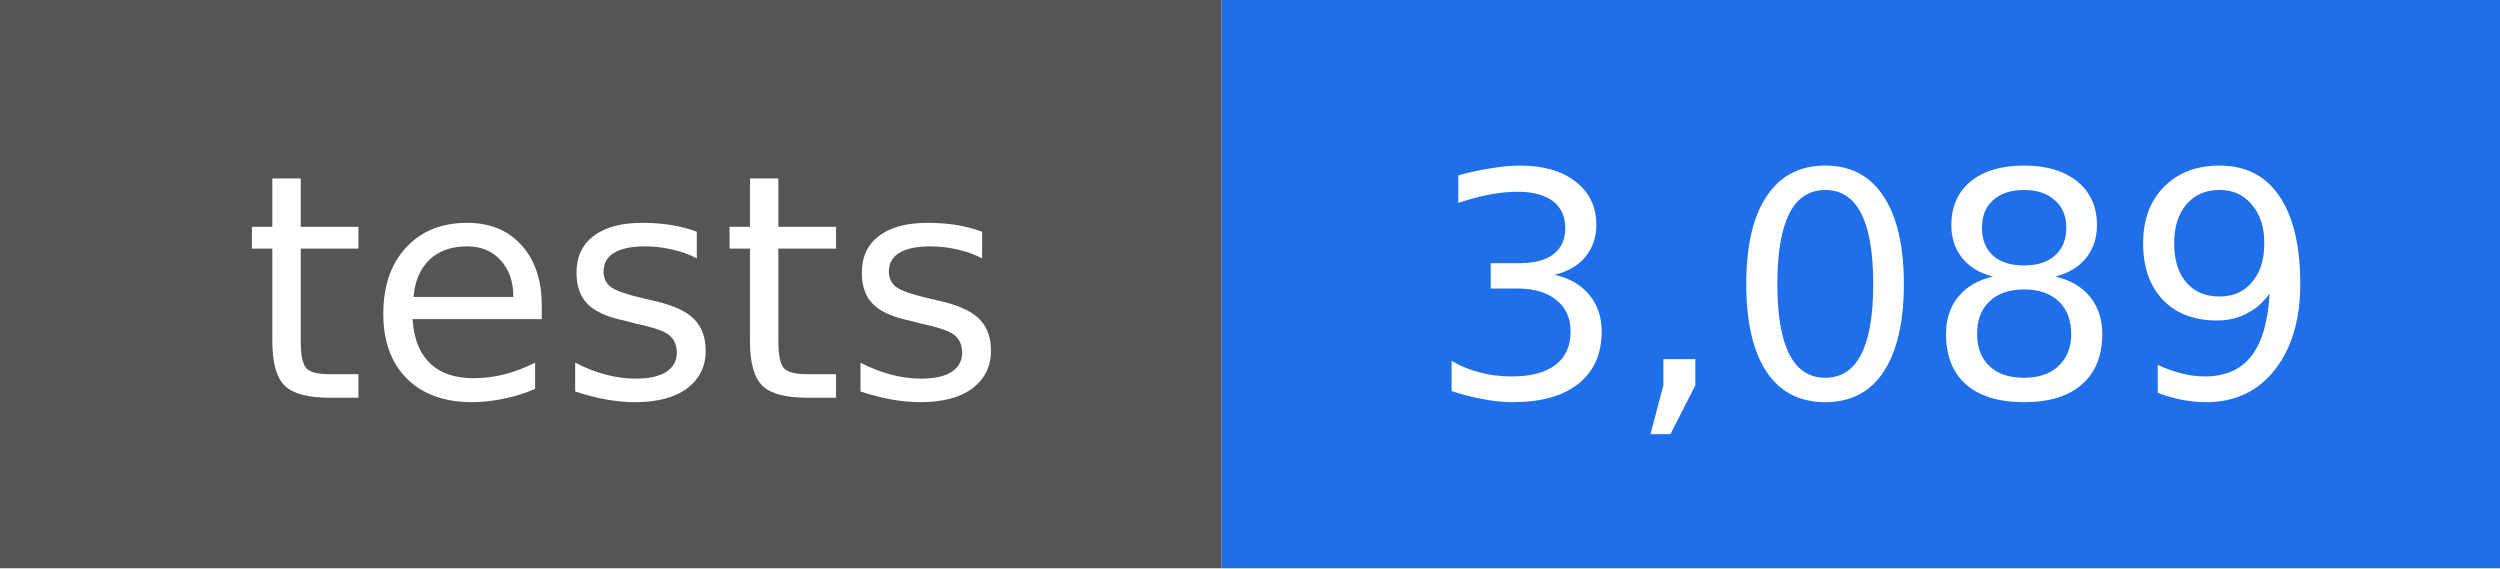
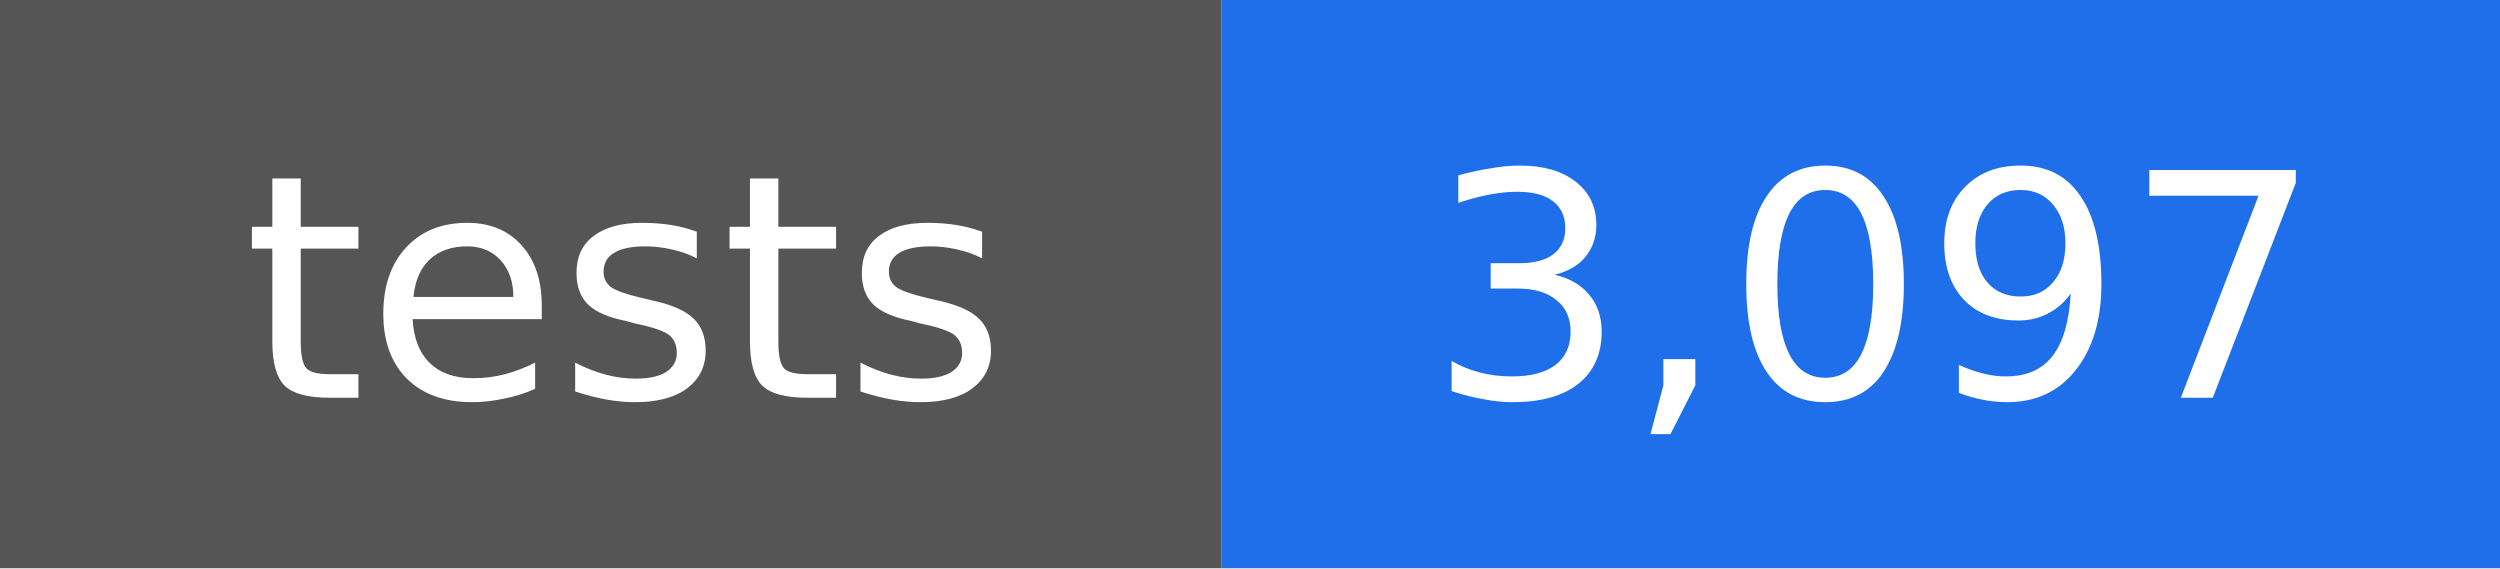
- <svg xmlns="http://www.w3.org/2000/svg" width="88" height="20" viewBox="0 0 88 20" role="img" aria-label="tests: 3,089">
+ <svg xmlns="http://www.w3.org/2000/svg" width="88" height="20" viewBox="0 0 88 20" role="img" aria-label="tests: 3,097">
  <rect width="43" height="20" fill="#555555" />
  <rect x="43" width="45" height="20" fill="#1f6feb" />
  <g fill="#ffffff" text-anchor="middle" font-family="DejaVu Sans, Verdana, sans-serif" font-size="11">
    <text x="22" y="14">tests</text>
-     <text x="66" y="14">3,089</text>
+     <text x="66" y="14">3,097</text>
  </g>
</svg>
